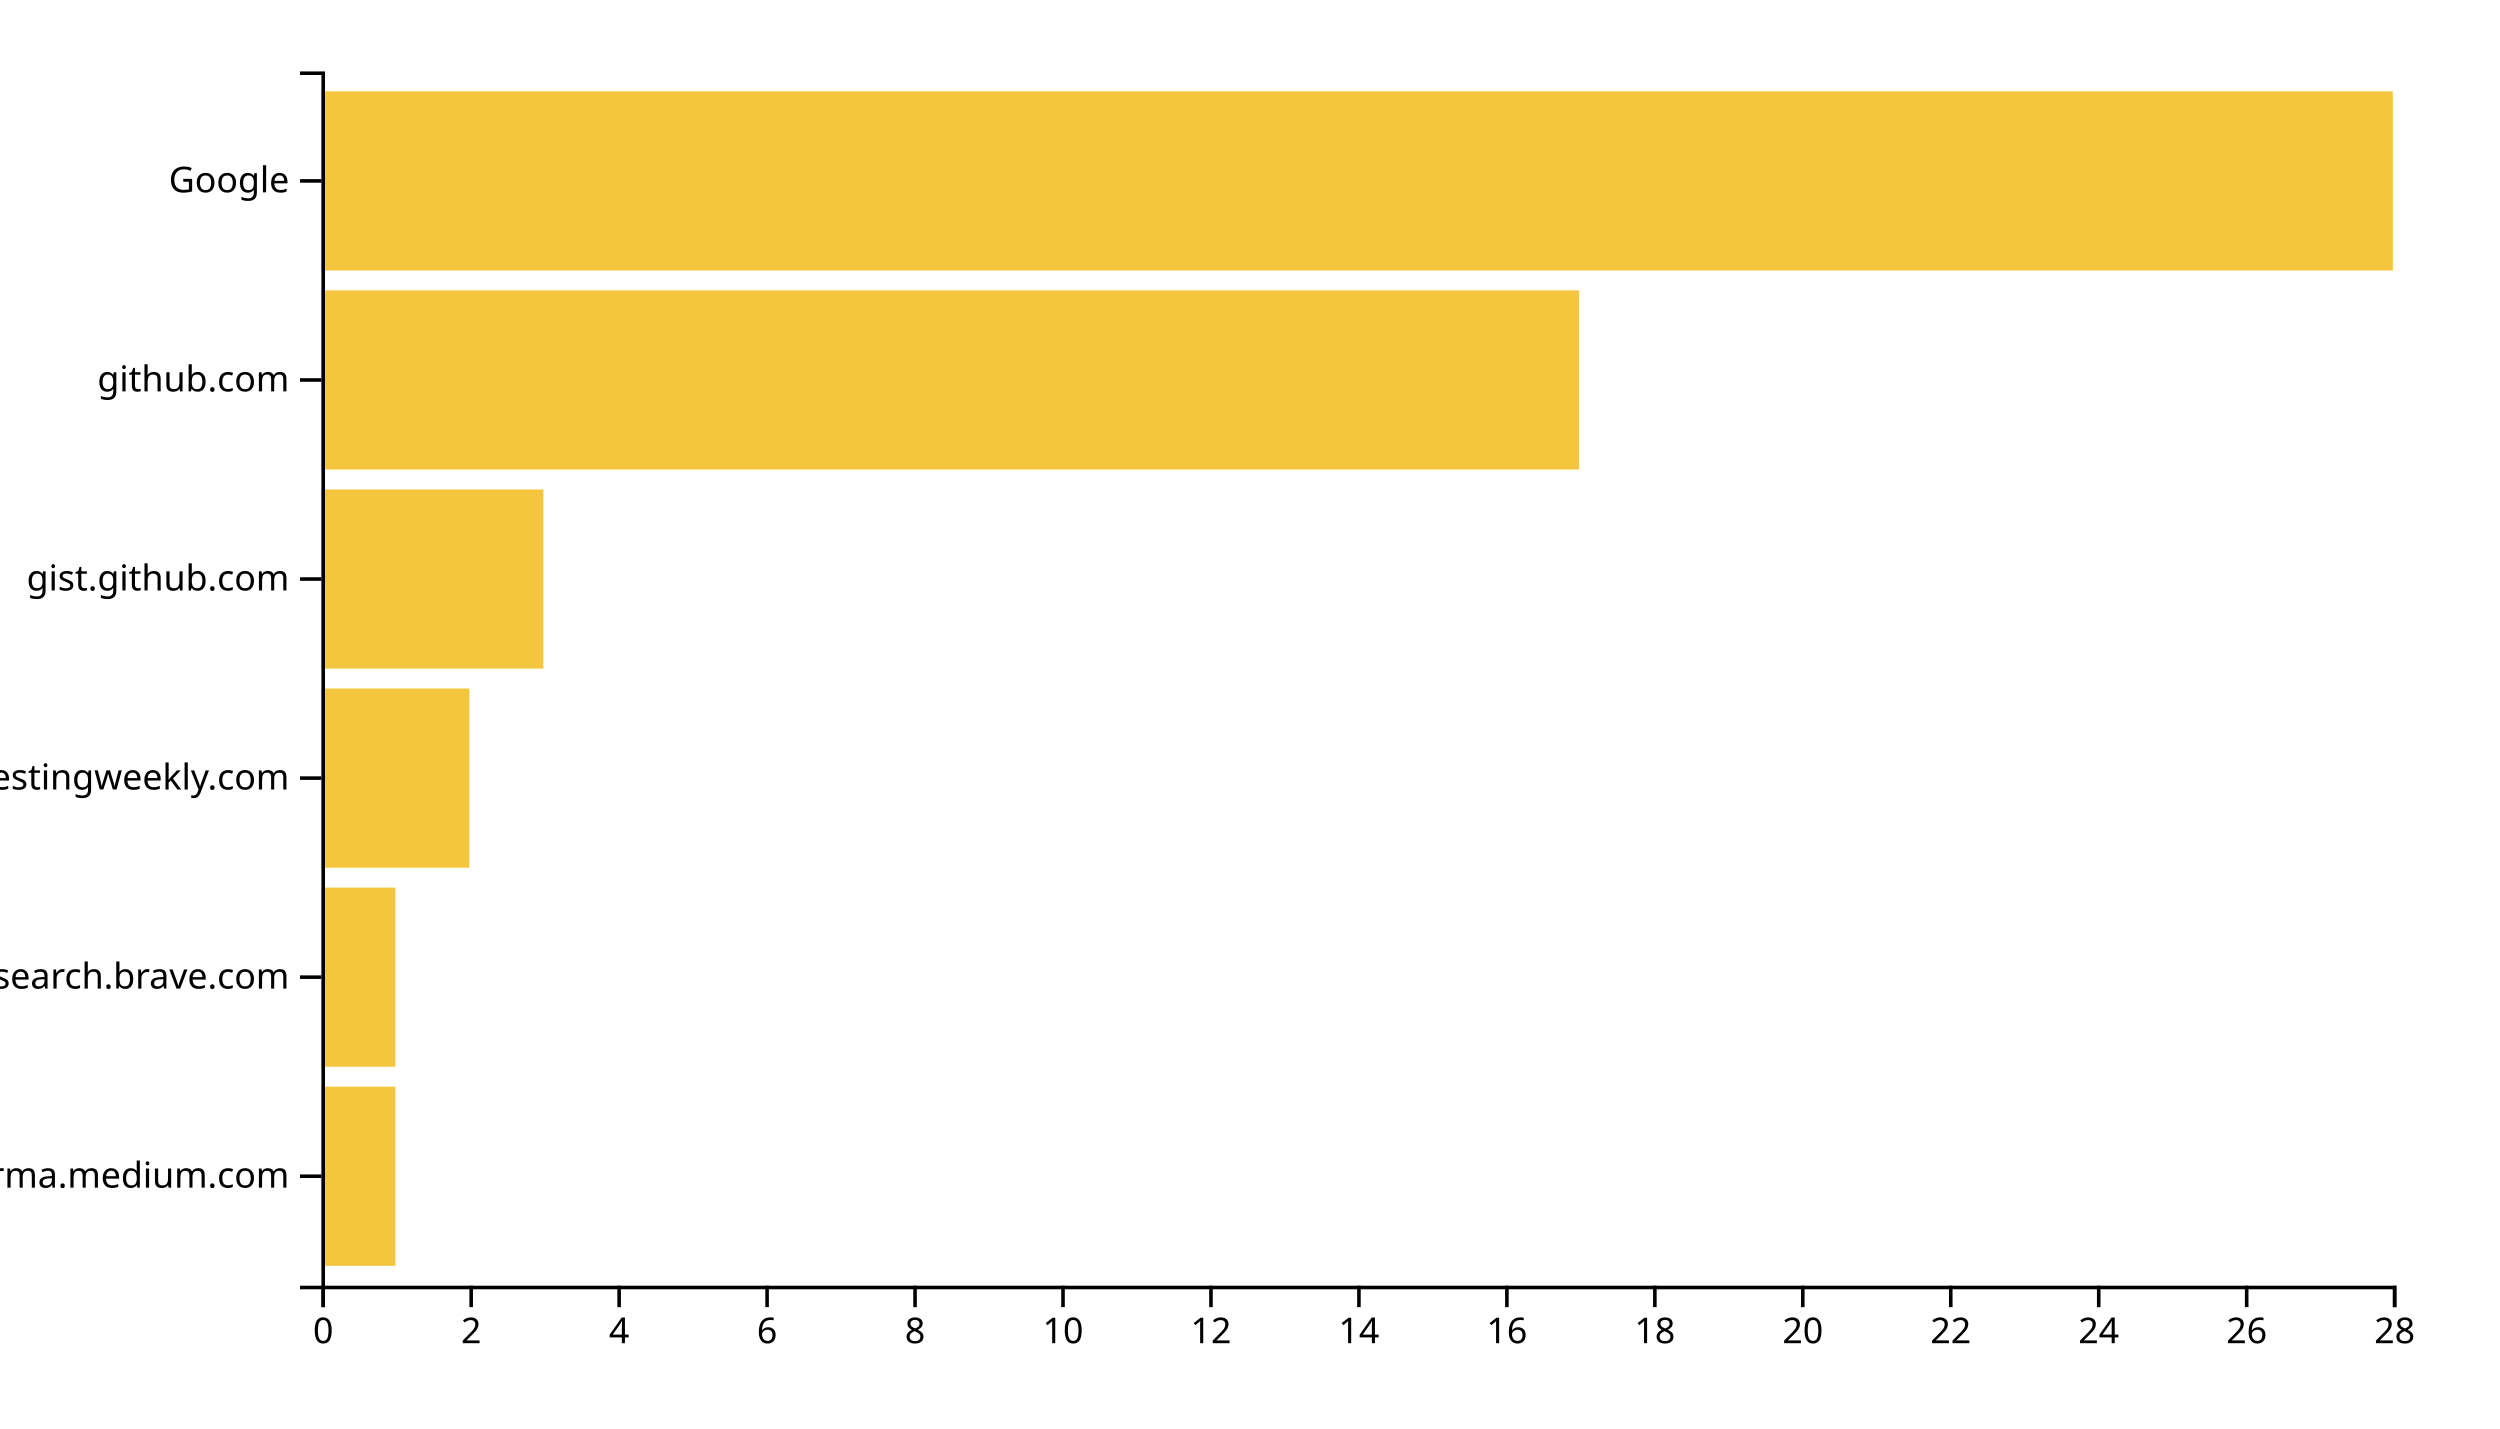
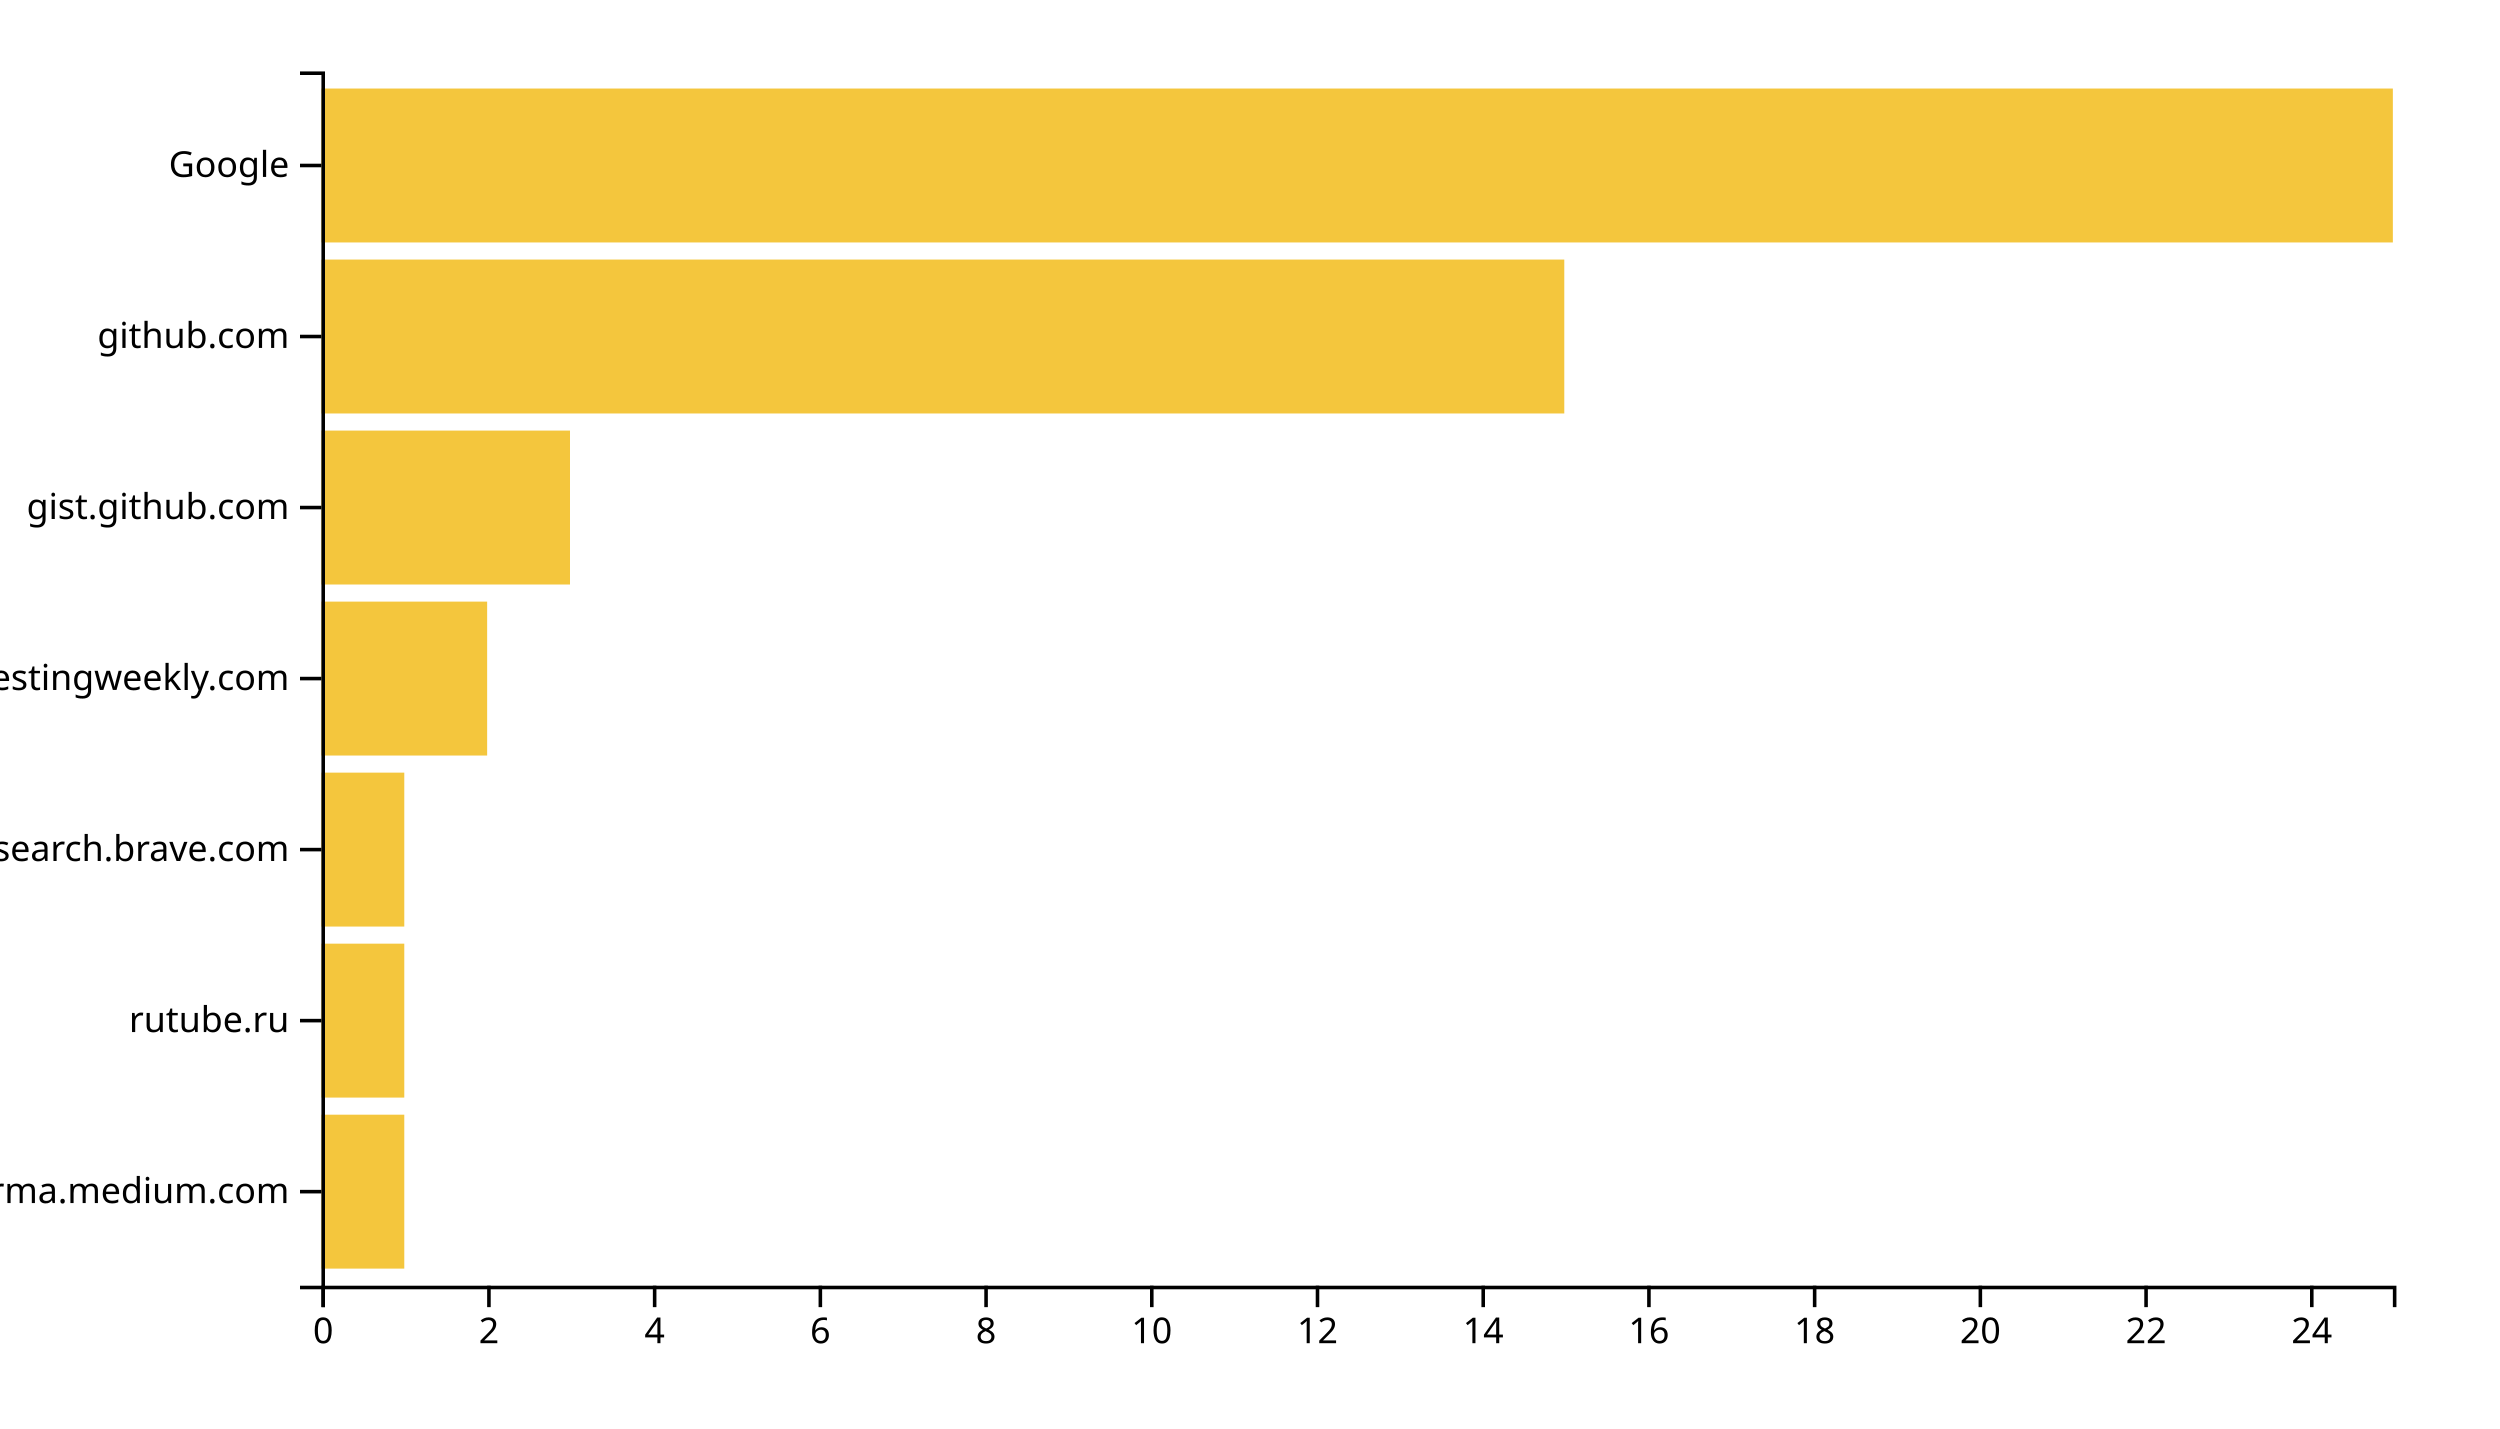
<svg xmlns="http://www.w3.org/2000/svg" width="700" height="400">
  <g transform="translate(90,20)">
-     <rect class="bar" width="20.714" y="284.262" height="50.164" style="fill: #f4c63d; text-anchor: end;" />
-     <rect class="bar" width="20.714" y="228.525" height="50.164" style="fill: #f4c63d; text-anchor: end;" />
-     <rect class="bar" width="41.429" y="172.787" height="50.164" style="fill: #f4c63d; text-anchor: end;" />
-     <rect class="bar" width="62.143" y="117.049" height="50.164" style="fill: #f4c63d; text-anchor: end;" />
-     <rect class="bar" width="352.143" y="61.311" height="50.164" style="fill: #f4c63d; text-anchor: end;" />
-     <rect class="bar" width="580" y="5.574" height="50.164" style="fill: #f4c63d; text-anchor: end;" />
+     <rect class="bar" width="23.2" y="292.113" height="43.099" style="fill: #f4c63d; text-anchor: end;" />
+     <rect class="bar" width="23.2" y="244.225" height="43.099" style="fill: #f4c63d; text-anchor: end;" />
+     <rect class="bar" width="23.2" y="196.338" height="43.099" style="fill: #f4c63d; text-anchor: end;" />
+     <rect class="bar" width="46.4" y="148.451" height="43.099" style="fill: #f4c63d; text-anchor: end;" />
+     <rect class="bar" width="69.6" y="100.563" height="43.099" style="fill: #f4c63d; text-anchor: end;" />
+     <rect class="bar" width="348" y="52.676" height="43.099" style="fill: #f4c63d; text-anchor: end;" />
+     <rect class="bar" width="580" y="4.789" height="43.099" style="fill: #f4c63d; text-anchor: end;" />
    <g transform="translate(0,340)" fill="none" font-size="10" font-family="sans-serif" text-anchor="middle">
      <path class="domain" stroke="currentColor" d="M0.5,6V0.5H580.5V6" />
      <g class="tick" opacity="1" transform="translate(0.5,0)">
        <line stroke="currentColor" y2="6" />
        <text fill="currentColor" y="9" dy="0.71em">0</text>
      </g>
-       <g class="tick" opacity="1" transform="translate(41.92857,0)">
+       <g class="tick" opacity="1" transform="translate(46.9,0)">
        <line stroke="currentColor" y2="6" />
        <text fill="currentColor" y="9" dy="0.71em">2</text>
      </g>
-       <g class="tick" opacity="1" transform="translate(83.35714,0)">
+       <g class="tick" opacity="1" transform="translate(93.3,0)">
        <line stroke="currentColor" y2="6" />
        <text fill="currentColor" y="9" dy="0.71em">4</text>
      </g>
-       <g class="tick" opacity="1" transform="translate(124.7857,0)">
+       <g class="tick" opacity="1" transform="translate(139.7,0)">
        <line stroke="currentColor" y2="6" />
        <text fill="currentColor" y="9" dy="0.71em">6</text>
      </g>
-       <g class="tick" opacity="1" transform="translate(166.2143,0)">
+       <g class="tick" opacity="1" transform="translate(186.1,0)">
        <line stroke="currentColor" y2="6" />
        <text fill="currentColor" y="9" dy="0.71em">8</text>
      </g>
-       <g class="tick" opacity="1" transform="translate(207.6429,0)">
+       <g class="tick" opacity="1" transform="translate(232.5,0)">
        <line stroke="currentColor" y2="6" />
        <text fill="currentColor" y="9" dy="0.71em">10</text>
      </g>
-       <g class="tick" opacity="1" transform="translate(249.0714,0)">
+       <g class="tick" opacity="1" transform="translate(278.9,0)">
        <line stroke="currentColor" y2="6" />
        <text fill="currentColor" y="9" dy="0.71em">12</text>
      </g>
-       <g class="tick" opacity="1" transform="translate(290.5,0)">
+       <g class="tick" opacity="1" transform="translate(325.3,0)">
        <line stroke="currentColor" y2="6" />
        <text fill="currentColor" y="9" dy="0.71em">14</text>
      </g>
-       <g class="tick" opacity="1" transform="translate(331.9286,0)">
+       <g class="tick" opacity="1" transform="translate(371.7,0)">
        <line stroke="currentColor" y2="6" />
        <text fill="currentColor" y="9" dy="0.71em">16</text>
      </g>
-       <g class="tick" opacity="1" transform="translate(373.3571,0)">
+       <g class="tick" opacity="1" transform="translate(418.1,0)">
        <line stroke="currentColor" y2="6" />
        <text fill="currentColor" y="9" dy="0.71em">18</text>
      </g>
-       <g class="tick" opacity="1" transform="translate(414.7857,0)">
+       <g class="tick" opacity="1" transform="translate(464.5,0)">
        <line stroke="currentColor" y2="6" />
        <text fill="currentColor" y="9" dy="0.71em">20</text>
      </g>
-       <g class="tick" opacity="1" transform="translate(456.2143,0)">
+       <g class="tick" opacity="1" transform="translate(510.9,0)">
        <line stroke="currentColor" y2="6" />
        <text fill="currentColor" y="9" dy="0.71em">22</text>
      </g>
-       <g class="tick" opacity="1" transform="translate(497.6429,0)">
+       <g class="tick" opacity="1" transform="translate(557.3,0)">
        <line stroke="currentColor" y2="6" />
        <text fill="currentColor" y="9" dy="0.71em">24</text>
-       </g>
-       <g class="tick" opacity="1" transform="translate(539.0714,0)">
-         <line stroke="currentColor" y2="6" />
-         <text fill="currentColor" y="9" dy="0.71em">26</text>
-       </g>
-       <g class="tick" opacity="1" transform="translate(580.5,0)">
-         <line stroke="currentColor" y2="6" />
-         <text fill="currentColor" y="9" dy="0.71em">28</text>
      </g>
    </g>
    <g fill="none" font-size="10" font-family="sans-serif" text-anchor="end">
      <path class="domain" stroke="currentColor" d="M-6,340.5H0.5V0.5H-6" />
-       <g class="tick" opacity="1" transform="translate(0,309.3443)">
+       <g class="tick" opacity="1" transform="translate(0,313.662)">
        <line stroke="currentColor" x2="-6" />
        <text fill="currentColor" x="-9" dy="0.32em">xgirma.medium.com</text>
      </g>
-       <g class="tick" opacity="1" transform="translate(0,253.6066)">
+       <g class="tick" opacity="1" transform="translate(0,265.7746)">
+         <line stroke="currentColor" x2="-6" />
+         <text fill="currentColor" x="-9" dy="0.32em">rutube.ru</text>
+       </g>
+       <g class="tick" opacity="1" transform="translate(0,217.8873)">
        <line stroke="currentColor" x2="-6" />
        <text fill="currentColor" x="-9" dy="0.32em">search.brave.com</text>
      </g>
-       <g class="tick" opacity="1" transform="translate(0,197.8689)">
+       <g class="tick" opacity="1" transform="translate(0,170)">
        <line stroke="currentColor" x2="-6" />
        <text fill="currentColor" x="-9" dy="0.32em">softwaretestingweekly.com</text>
      </g>
-       <g class="tick" opacity="1" transform="translate(0,142.1311)">
+       <g class="tick" opacity="1" transform="translate(0,122.1127)">
        <line stroke="currentColor" x2="-6" />
        <text fill="currentColor" x="-9" dy="0.32em">gist.github.com</text>
      </g>
-       <g class="tick" opacity="1" transform="translate(0,86.39344)">
+       <g class="tick" opacity="1" transform="translate(0,74.22535)">
        <line stroke="currentColor" x2="-6" />
        <text fill="currentColor" x="-9" dy="0.32em">github.com</text>
      </g>
-       <g class="tick" opacity="1" transform="translate(0,30.65574)">
+       <g class="tick" opacity="1" transform="translate(0,26.33803)">
        <line stroke="currentColor" x2="-6" />
        <text fill="currentColor" x="-9" dy="0.32em">Google</text>
      </g>
    </g>
  </g>
</svg>
